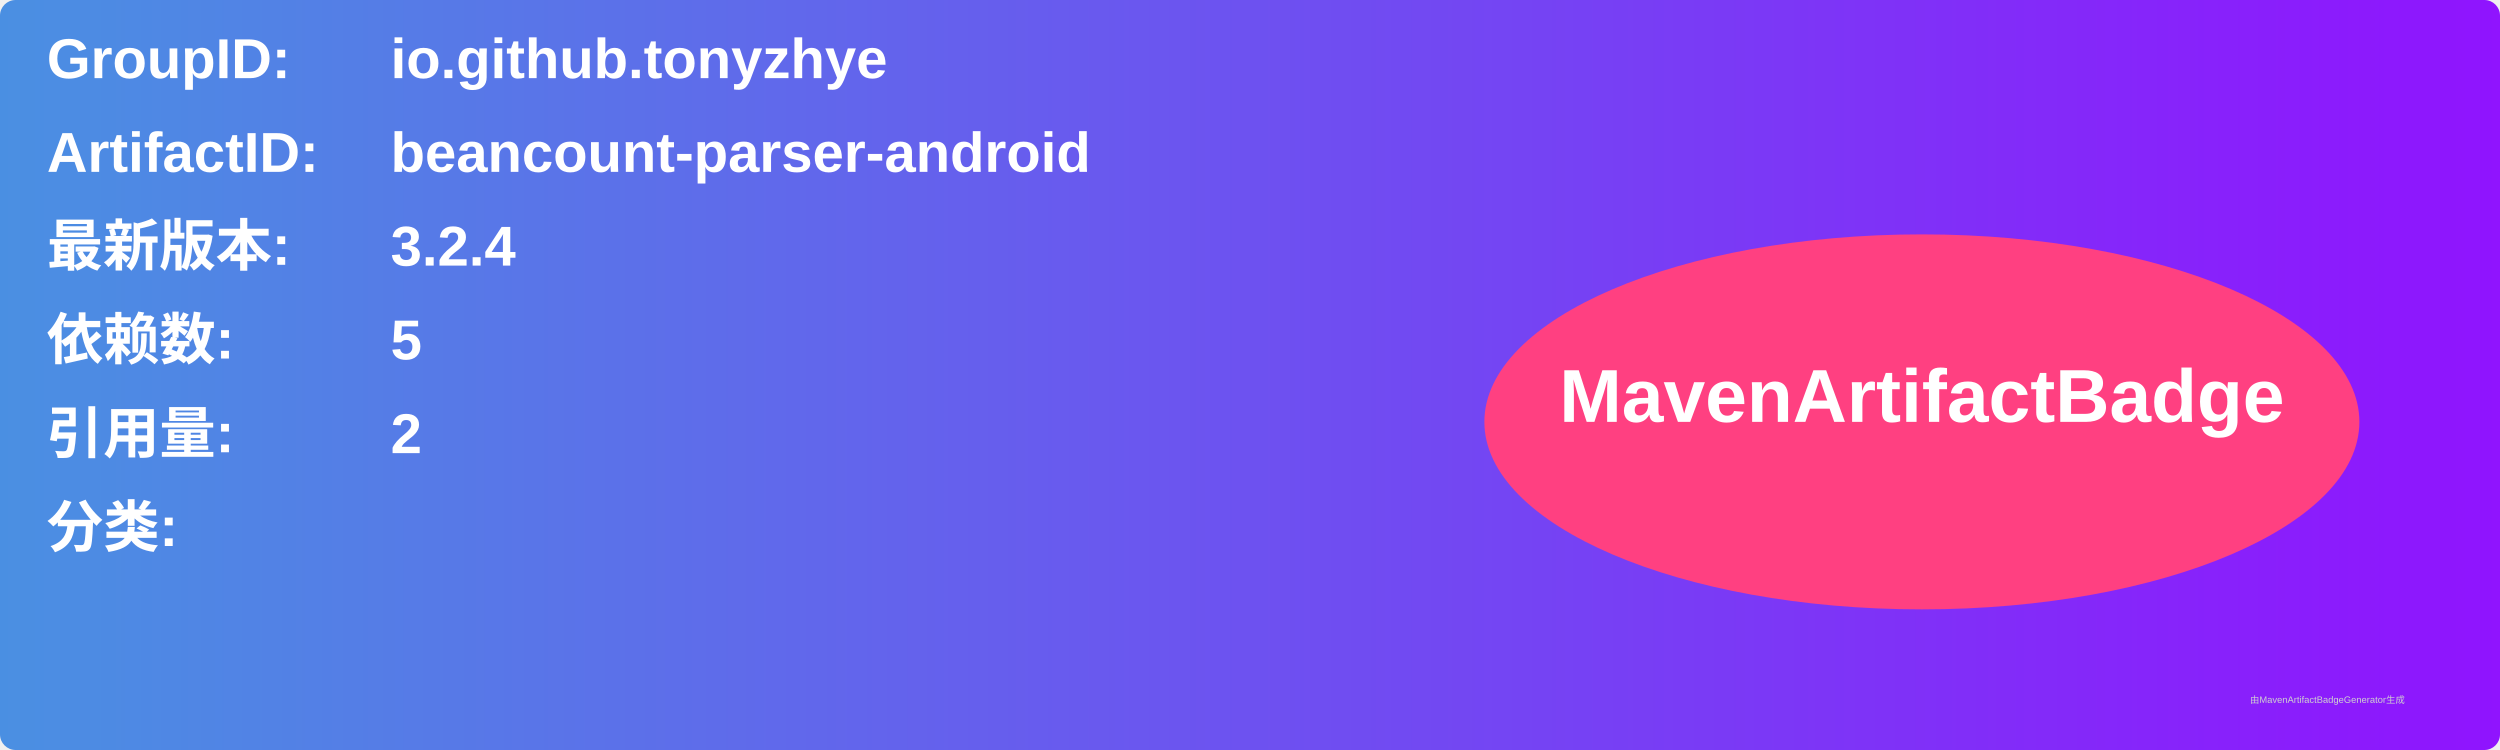
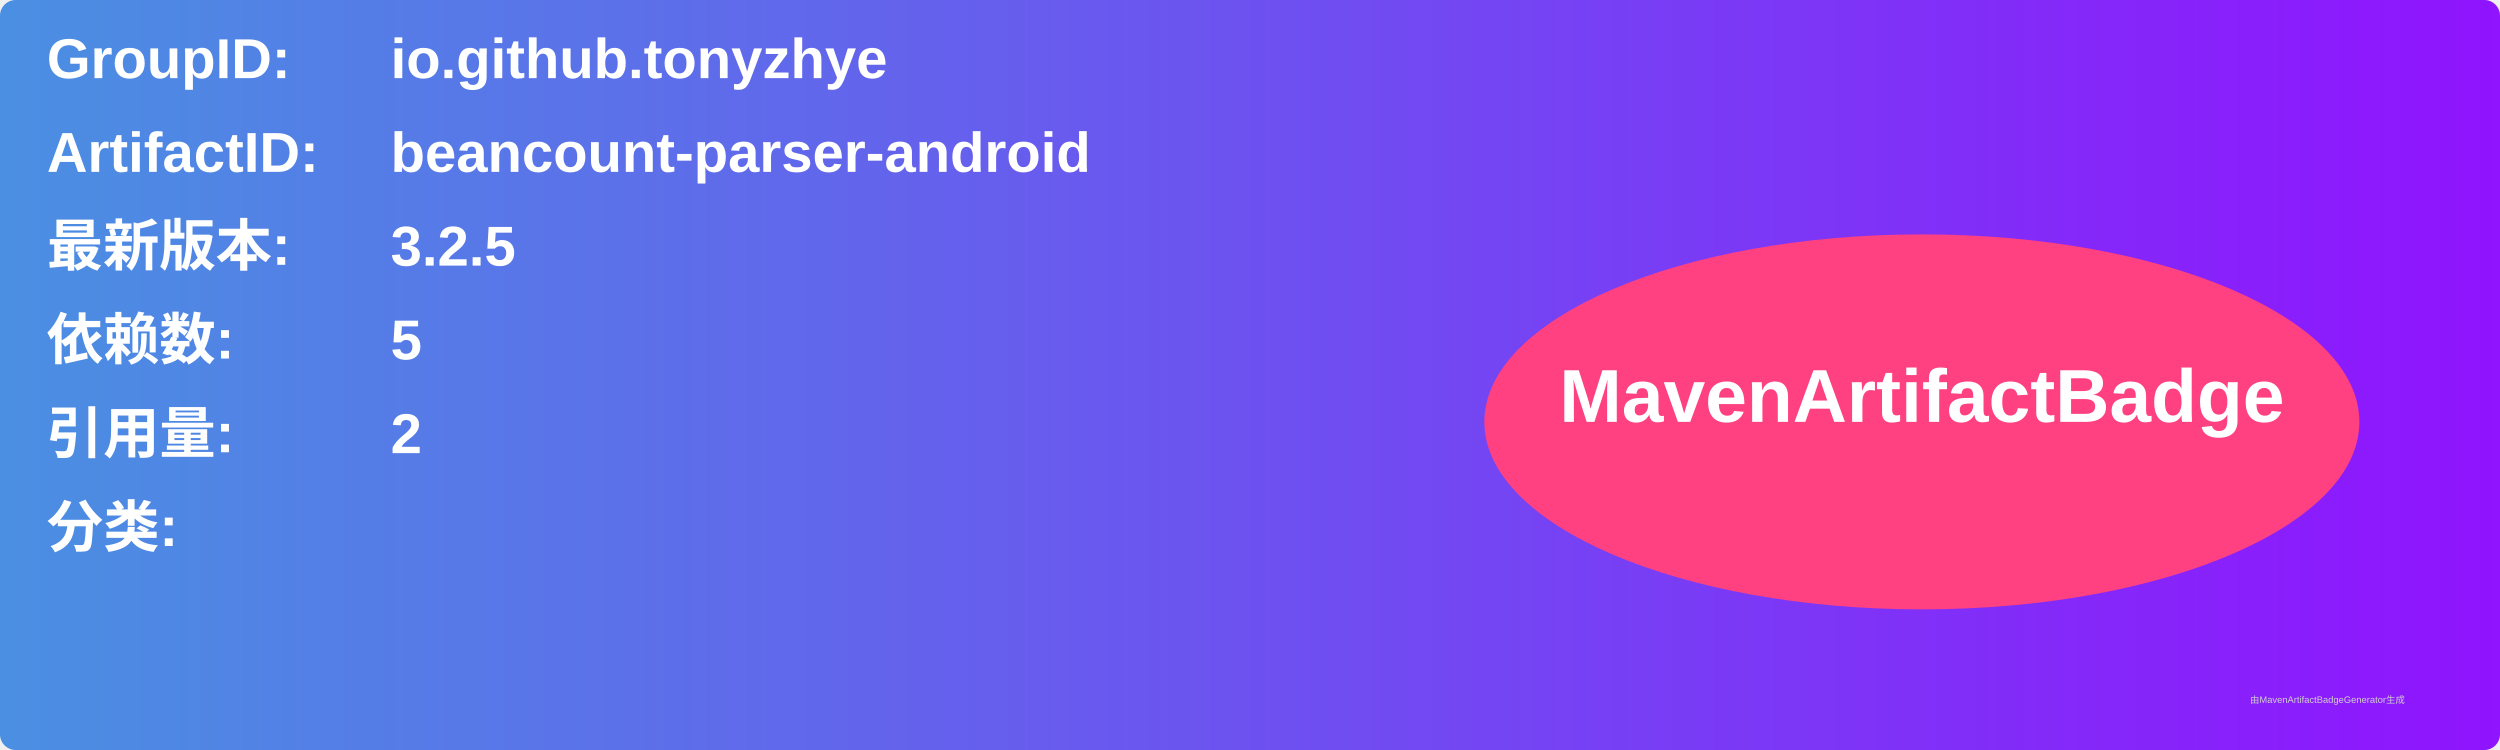
<svg xmlns="http://www.w3.org/2000/svg" width="800" height="240" viewBox="0 0 800 240">
  <linearGradient id="grad" x1="0%" y1="0%" x2="100%" y2="0%">
    <stop offset="0%" stop-color="#4a90e2" />
    <stop offset="100%" stop-color="#9013fe" />
  </linearGradient>
  <rect width="100%" height="100%" rx="5" ry="5" fill="url(#grad)" />
  <g transform="translate(15, 15)">
    <text x="0" y="10" font-family="Arial" font-size="18" fill="white" font-weight="bold" width="260">GroupID:</text>
    <text x="110" y="10" font-family="Arial" font-size="18" fill="white" font-weight="bold" width="460">io.github.tonyzhye</text>
    <text x="0" y="40" font-family="Arial" font-size="18" fill="white" font-weight="bold" width="260">ArtifactID:</text>
    <text x="110" y="40" font-family="Arial" font-size="18" fill="white" font-weight="bold" width="460">beancount-parser-android</text>
    <text x="0" y="70" font-family="Arial" font-size="18" fill="white" font-weight="bold">最新版本:</text>
    <text x="110" y="70" font-family="Arial" font-size="18" fill="white" font-weight="bold">
-       <tspan font-weight="bold">3.2.4</tspan>
+       <tspan font-weight="bold">3.2.5</tspan>
    </text>
    <text x="0" y="100" font-family="Arial" font-size="18" fill="white" font-weight="bold">依赖数: </text>
    <text x="110" y="100" font-family="Arial" font-size="18" fill="white">
      <tspan font-weight="bold">5</tspan>
    </text>
    <text x="0" y="130" font-family="Arial" font-size="18" fill="white" font-weight="bold">引用量: </text>
    <text x="110" y="130" font-family="Arial" font-size="18" fill="white">
      <tspan font-weight="bold">2</tspan>
    </text>
    <text x="0" y="160" font-family="Arial" font-size="18" fill="white" font-weight="bold">分类:</text>
    <text x="10" y="190" font-family="Arial" font-size="10" fill="white">
      <tspan font-weight="bold" />
    </text>
    <ellipse cx="600" cy="120" rx="140" ry="60" fill="#ff4081" />
    <text x="600" y="120" text-anchor="middle" font-family="Arial" font-size="24" fill="white" font-weight="bold">MavenArtifactBadge</text>
  </g>
  <text x="720" y="225" font-family="Arial" font-size="3" fill="#d0d0d0">由MavenArtifactBadgeGenerator生成</text>
</svg>
